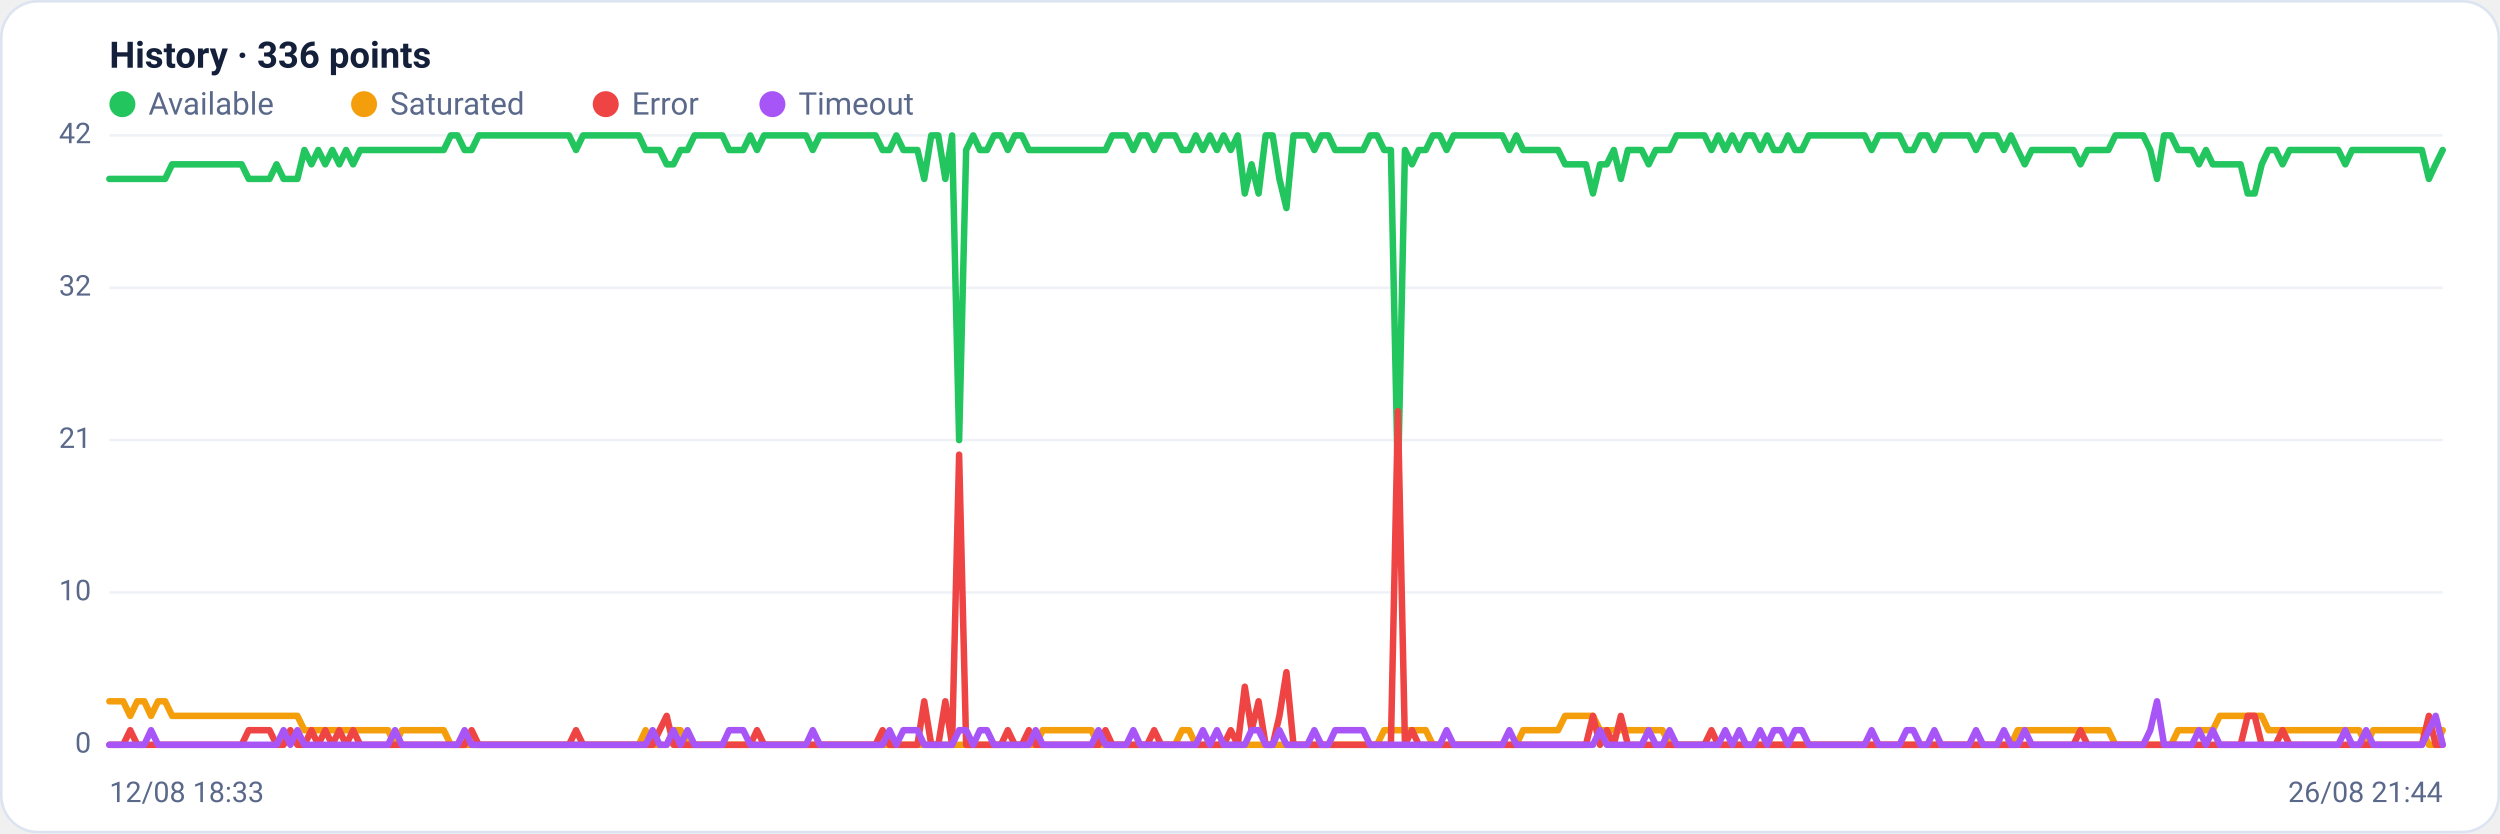
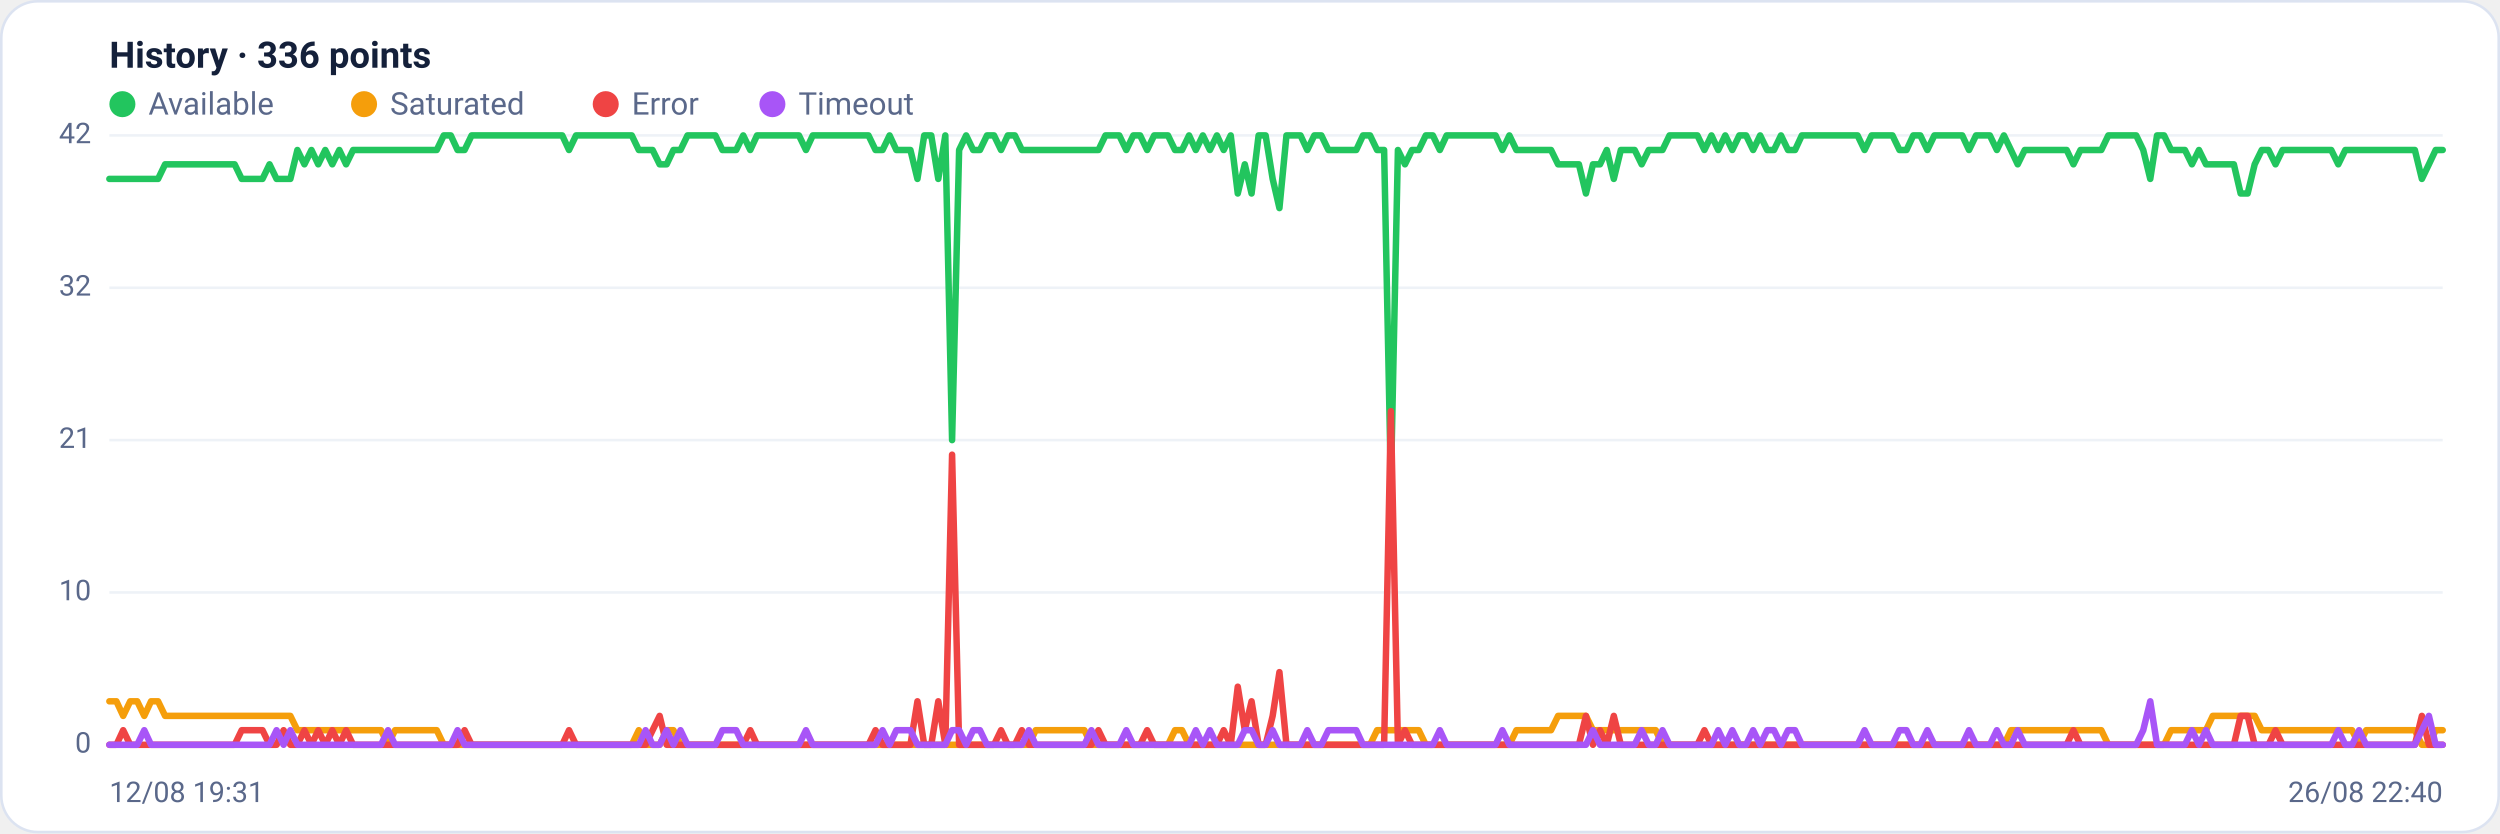
<svg xmlns="http://www.w3.org/2000/svg" viewBox="0 0 960 320" width="960" height="320" font-family="Segoe UI, system-ui, -apple-system, Roboto, Helvetica, Arial, sans-serif" role="img" aria-label="Availability history per region">
  <rect x="0.5" y="0.5" width="959" height="319" rx="14" fill="#ffffff" stroke="#dce3f1" />
  <text x="42" y="26" font-size="14" font-weight="600" fill="#14203a">History · 336 points</text>
  <circle cx="47" cy="40" r="5" fill="#22c55e" />
  <text x="57" y="44" font-size="12" fill="#5a688a">Available</text>
  <circle cx="139.8" cy="40" r="5" fill="#f59e0b" />
  <text x="149.8" y="44" font-size="12" fill="#5a688a">Saturated</text>
  <circle cx="232.6" cy="40" r="5" fill="#ef4444" />
  <text x="242.6" y="44" font-size="12" fill="#5a688a">Error</text>
  <circle cx="296.6" cy="40" r="5" fill="#a855f7" />
  <text x="306.6" y="44" font-size="12" fill="#5a688a">Timeout</text>
  <line x1="42" y1="286.0" x2="938" y2="286.0" stroke="#eef2f7" stroke-width="1" />
  <text x="35" y="289.0" text-anchor="end" font-size="11" fill="#5a688a">0</text>
  <line x1="42" y1="227.5" x2="938" y2="227.5" stroke="#eef2f7" stroke-width="1" />
  <text x="35" y="230.5" text-anchor="end" font-size="11" fill="#5a688a">10</text>
  <line x1="42" y1="169.0" x2="938" y2="169.0" stroke="#eef2f7" stroke-width="1" />
  <text x="35" y="172.0" text-anchor="end" font-size="11" fill="#5a688a">21</text>
  <line x1="42" y1="110.5" x2="938" y2="110.5" stroke="#eef2f7" stroke-width="1" />
  <text x="35" y="113.5" text-anchor="end" font-size="11" fill="#5a688a">32</text>
  <line x1="42" y1="52.0" x2="938" y2="52.0" stroke="#eef2f7" stroke-width="1" />
  <text x="35" y="55.0" text-anchor="end" font-size="11" fill="#5a688a">42</text>
-   <polyline fill="none" stroke="#22c55e" stroke-width="2.5" stroke-linejoin="round" stroke-linecap="round" points="42.0,68.7 44.7,68.7 47.3,68.7 50.0,68.7 52.7,68.7 55.4,68.7 58.0,68.7 60.7,68.7 63.4,68.7 66.1,63.1 68.7,63.1 71.4,63.1 74.1,63.1 76.8,63.1 79.4,63.1 82.1,63.1 84.8,63.1 87.5,63.1 90.1,63.1 92.8,63.1 95.5,68.7 98.2,68.7 100.8,68.7 103.5,68.7 106.2,63.1 108.9,68.7 111.5,68.7 114.2,68.7 116.9,57.6 119.6,63.1 122.2,57.6 124.9,63.1 127.6,57.6 130.3,63.1 132.9,57.6 135.6,63.1 138.3,57.6 141.0,57.6 143.6,57.6 146.3,57.6 149.0,57.6 151.7,57.6 154.3,57.6 157.0,57.6 159.7,57.6 162.4,57.6 165.0,57.6 167.7,57.6 170.4,57.6 173.1,52.0 175.7,52.0 178.4,57.6 181.1,57.6 183.8,52.0 186.4,52.0 189.1,52.0 191.8,52.0 194.5,52.0 197.1,52.0 199.8,52.0 202.5,52.0 205.2,52.0 207.8,52.0 210.5,52.0 213.2,52.0 215.9,52.0 218.5,52.0 221.2,57.6 223.9,52.0 226.5,52.0 229.2,52.0 231.9,52.0 234.6,52.0 237.2,52.0 239.9,52.0 242.6,52.0 245.3,52.0 247.9,57.6 250.6,57.6 253.3,57.6 256.0,63.1 258.6,63.1 261.3,57.6 264.0,57.6 266.7,52.0 269.3,52.0 272.0,52.0 274.7,52.0 277.4,52.0 280.0,57.6 282.7,57.6 285.4,57.6 288.1,52.0 290.7,57.6 293.4,52.0 296.1,52.0 298.8,52.0 301.4,52.0 304.1,52.0 306.8,52.0 309.5,52.0 312.1,57.6 314.8,52.0 317.5,52.0 320.2,52.0 322.8,52.0 325.5,52.0 328.2,52.0 330.9,52.0 333.5,52.0 336.2,52.0 338.9,57.6 341.6,57.6 344.2,52.0 346.9,57.6 349.6,57.6 352.3,57.6 354.9,68.7 357.6,52.0 360.3,52.0 363.0,68.7 365.6,52.0 368.3,169.0 371.0,57.6 373.7,52.0 376.3,57.6 379.0,57.6 381.7,52.0 384.4,52.0 387.0,57.6 389.7,52.0 392.4,52.0 395.1,57.6 397.7,57.6 400.4,57.6 403.1,57.6 405.7,57.6 408.4,57.6 411.1,57.6 413.8,57.6 416.4,57.6 419.1,57.6 421.8,57.6 424.5,57.6 427.1,52.0 429.8,52.0 432.5,52.0 435.2,57.6 437.8,52.0 440.5,52.0 443.2,57.6 445.9,52.0 448.5,52.0 451.2,52.0 453.9,57.6 456.6,57.6 459.2,52.0 461.9,57.6 464.6,52.0 467.3,57.6 469.9,52.0 472.6,57.6 475.3,52.0 478.0,74.3 480.6,63.1 483.3,74.3 486.0,52.0 488.7,52.0 491.3,68.7 494.0,79.9 496.7,52.0 499.4,52.0 502.0,52.0 504.7,57.6 507.4,52.0 510.1,52.0 512.7,57.6 515.4,57.6 518.1,57.6 520.8,57.6 523.4,57.6 526.1,52.0 528.8,52.0 531.5,57.6 534.1,57.6 536.8,185.7 539.5,57.6 542.2,63.1 544.8,57.6 547.5,57.6 550.2,52.0 552.9,52.0 555.5,57.6 558.2,52.0 560.9,52.0 563.6,52.0 566.2,52.0 568.9,52.0 571.6,52.0 574.3,52.0 576.9,52.0 579.6,57.6 582.3,52.0 584.9,57.6 587.6,57.6 590.3,57.6 593.0,57.6 595.6,57.6 598.3,57.6 601.0,63.1 603.7,63.1 606.3,63.1 609.0,63.1 611.7,74.3 614.4,63.1 617.0,63.1 619.7,57.6 622.4,68.7 625.1,57.6 627.7,57.6 630.4,57.6 633.1,63.1 635.8,57.6 638.4,57.6 641.1,57.6 643.8,52.0 646.5,52.0 649.1,52.0 651.8,52.0 654.5,52.0 657.2,57.6 659.8,52.0 662.5,57.6 665.2,52.0 667.9,57.6 670.5,52.0 673.2,52.0 675.9,57.6 678.6,52.0 681.2,57.6 683.9,57.6 686.6,52.0 689.3,57.6 691.9,57.6 694.6,52.0 697.3,52.0 700.0,52.0 702.6,52.0 705.3,52.0 708.0,52.0 710.7,52.0 713.3,52.0 716.0,52.0 718.7,57.6 721.4,52.0 724.0,52.0 726.7,52.0 729.4,52.0 732.1,57.6 734.7,57.6 737.4,52.0 740.1,52.0 742.8,57.6 745.4,52.0 748.1,52.0 750.8,52.0 753.5,52.0 756.1,52.0 758.8,57.6 761.5,52.0 764.1,52.0 766.8,52.0 769.5,57.6 772.2,52.0 774.8,57.6 777.5,63.1 780.2,57.6 782.9,57.6 785.5,57.6 788.2,57.6 790.9,57.6 793.6,57.6 796.2,57.6 798.9,63.1 801.6,57.6 804.3,57.6 806.9,57.6 809.6,57.6 812.3,52.0 815.0,52.0 817.6,52.0 820.3,52.0 823.0,52.0 825.7,57.6 828.3,68.7 831.0,52.0 833.7,52.0 836.4,57.6 839.0,57.6 841.7,57.6 844.4,63.1 847.1,57.6 849.7,63.1 852.4,63.1 855.1,63.1 857.8,63.1 860.4,63.1 863.1,74.3 865.8,74.3 868.5,63.1 871.1,57.6 873.8,57.6 876.5,63.1 879.2,57.6 881.8,57.6 884.5,57.6 887.2,57.6 889.9,57.6 892.5,57.6 895.2,57.6 897.9,57.6 900.6,63.1 903.2,57.6 905.9,57.6 908.6,57.6 911.3,57.6 913.9,57.6 916.6,57.6 919.3,57.6 922.0,57.6 924.6,57.6 927.3,57.6 930.0,57.6 932.7,68.7 935.3,63.1 938.0,57.6" />
-   <polyline fill="none" stroke="#f59e0b" stroke-width="2.5" stroke-linejoin="round" stroke-linecap="round" points="42.0,269.3 44.7,269.3 47.3,269.3 50.0,274.9 52.7,269.3 55.4,269.3 58.0,274.9 60.7,269.3 63.4,269.3 66.1,274.9 68.7,274.9 71.4,274.9 74.1,274.9 76.8,274.9 79.4,274.9 82.1,274.9 84.8,274.9 87.5,274.9 90.1,274.9 92.8,274.9 95.5,274.9 98.2,274.9 100.8,274.9 103.5,274.9 106.2,274.9 108.9,274.9 111.5,274.9 114.2,274.9 116.9,280.4 119.6,280.4 122.2,280.4 124.9,280.4 127.6,280.4 130.3,280.4 132.9,280.4 135.6,280.4 138.3,280.4 141.0,280.4 143.6,280.4 146.3,280.4 149.0,280.4 151.7,286.0 154.3,280.4 157.0,280.4 159.7,280.4 162.4,280.4 165.0,280.4 167.7,280.4 170.4,280.4 173.1,286.0 175.7,286.0 178.4,286.0 181.1,286.0 183.8,286.0 186.4,286.0 189.1,286.0 191.8,286.0 194.5,286.0 197.1,286.0 199.8,286.0 202.5,286.0 205.2,286.0 207.8,286.0 210.5,286.0 213.2,286.0 215.9,286.0 218.5,286.0 221.2,286.0 223.9,286.0 226.5,286.0 229.2,286.0 231.9,286.0 234.6,286.0 237.2,286.0 239.9,286.0 242.6,286.0 245.3,286.0 247.9,280.4 250.6,286.0 253.3,286.0 256.0,286.0 258.6,280.4 261.3,280.4 264.0,286.0 266.7,286.0 269.3,286.0 272.0,286.0 274.7,286.0 277.4,286.0 280.0,286.0 282.7,286.0 285.4,286.0 288.1,286.0 290.7,286.0 293.4,286.0 296.1,286.0 298.8,286.0 301.4,286.0 304.1,286.0 306.8,286.0 309.5,286.0 312.1,286.0 314.8,286.0 317.5,286.0 320.2,286.0 322.8,286.0 325.5,286.0 328.2,286.0 330.9,286.0 333.5,286.0 336.2,286.0 338.9,286.0 341.6,286.0 344.2,286.0 346.9,286.0 349.6,286.0 352.3,286.0 354.9,286.0 357.6,286.0 360.3,286.0 363.0,286.0 365.6,286.0 368.3,286.0 371.0,286.0 373.7,286.0 376.3,286.0 379.0,286.0 381.7,286.0 384.4,286.0 387.0,286.0 389.7,286.0 392.4,286.0 395.1,286.0 397.7,286.0 400.4,280.4 403.1,280.4 405.7,280.4 408.4,280.4 411.1,280.4 413.8,280.4 416.4,280.4 419.1,280.4 421.8,286.0 424.5,286.0 427.1,286.0 429.8,286.0 432.5,286.0 435.2,286.0 437.8,286.0 440.5,286.0 443.2,286.0 445.9,286.0 448.5,286.0 451.2,286.0 453.9,280.4 456.6,280.4 459.2,286.0 461.9,286.0 464.6,286.0 467.3,286.0 469.9,286.0 472.6,286.0 475.3,286.0 478.0,286.0 480.6,286.0 483.3,286.0 486.0,286.0 488.7,286.0 491.3,286.0 494.0,286.0 496.7,286.0 499.4,286.0 502.0,286.0 504.7,286.0 507.4,286.0 510.1,286.0 512.7,286.0 515.4,286.0 518.1,286.0 520.8,286.0 523.4,286.0 526.1,286.0 528.8,286.0 531.5,280.4 534.1,280.4 536.8,280.4 539.5,280.4 542.2,280.4 544.8,280.4 547.5,280.4 550.2,286.0 552.9,286.0 555.5,286.0 558.2,286.0 560.9,286.0 563.6,286.0 566.2,286.0 568.9,286.0 571.6,286.0 574.3,286.0 576.9,286.0 579.6,286.0 582.3,286.0 584.9,280.4 587.6,280.4 590.3,280.4 593.0,280.4 595.6,280.4 598.3,280.4 601.0,274.9 603.7,274.9 606.3,274.9 609.0,274.9 611.7,274.9 614.4,280.4 617.0,280.4 619.7,280.4 622.4,280.4 625.1,280.4 627.7,280.4 630.4,280.4 633.1,280.4 635.8,280.4 638.4,280.4 641.1,286.0 643.8,286.0 646.5,286.0 649.1,286.0 651.8,286.0 654.5,286.0 657.2,286.0 659.8,286.0 662.5,286.0 665.2,286.0 667.9,286.0 670.5,286.0 673.2,286.0 675.9,286.0 678.6,286.0 681.2,286.0 683.9,286.0 686.6,286.0 689.3,286.0 691.9,286.0 694.6,286.0 697.3,286.0 700.0,286.0 702.6,286.0 705.3,286.0 708.0,286.0 710.7,286.0 713.3,286.0 716.0,286.0 718.7,286.0 721.4,286.0 724.0,286.0 726.7,286.0 729.4,286.0 732.1,286.0 734.7,286.0 737.4,286.0 740.1,286.0 742.8,286.0 745.4,286.0 748.1,286.0 750.8,286.0 753.5,286.0 756.1,286.0 758.8,286.0 761.5,286.0 764.1,286.0 766.8,286.0 769.5,286.0 772.2,286.0 774.8,280.4 777.5,280.4 780.2,280.4 782.9,280.4 785.5,280.4 788.2,280.4 790.9,280.4 793.6,280.4 796.2,280.4 798.9,280.4 801.6,280.4 804.3,280.4 806.9,280.4 809.6,280.4 812.3,286.0 815.0,286.0 817.6,286.0 820.3,286.0 823.0,286.0 825.7,286.0 828.3,286.0 831.0,286.0 833.7,286.0 836.4,280.4 839.0,280.4 841.7,280.4 844.4,280.4 847.1,280.4 849.7,280.4 852.4,274.9 855.1,274.9 857.8,274.9 860.4,274.9 863.1,274.9 865.8,274.9 868.5,274.9 871.1,280.4 873.8,280.4 876.5,280.4 879.2,280.4 881.8,280.4 884.5,280.4 887.2,280.4 889.9,280.4 892.5,280.4 895.2,280.4 897.9,280.4 900.6,280.4 903.2,280.4 905.9,280.4 908.6,286.0 911.3,280.4 913.9,280.4 916.6,280.4 919.3,280.4 922.0,280.4 924.6,280.4 927.3,280.4 930.0,280.4 932.7,286.0 935.3,286.0 938.0,280.4" />
-   <polyline fill="none" stroke="#ef4444" stroke-width="2.5" stroke-linejoin="round" stroke-linecap="round" points="42.0,286.0 44.7,286.0 47.3,286.0 50.0,280.4 52.7,286.0 55.4,286.0 58.0,286.0 60.7,286.0 63.4,286.0 66.1,286.0 68.7,286.0 71.4,286.0 74.1,286.0 76.8,286.0 79.4,286.0 82.1,286.0 84.8,286.0 87.5,286.0 90.1,286.0 92.8,286.0 95.5,280.4 98.2,280.4 100.8,280.4 103.5,280.4 106.2,286.0 108.9,286.0 111.5,280.4 114.2,286.0 116.9,286.0 119.6,280.4 122.2,286.0 124.9,280.4 127.6,286.0 130.3,280.4 132.9,286.0 135.6,280.4 138.3,286.0 141.0,286.0 143.6,286.0 146.3,286.0 149.0,286.0 151.7,286.0 154.3,286.0 157.0,286.0 159.7,286.0 162.4,286.0 165.0,286.0 167.7,286.0 170.4,286.0 173.1,286.0 175.7,286.0 178.4,286.0 181.1,280.4 183.8,286.0 186.4,286.0 189.1,286.0 191.8,286.0 194.5,286.0 197.1,286.0 199.8,286.0 202.5,286.0 205.2,286.0 207.8,286.0 210.5,286.0 213.2,286.0 215.9,286.0 218.5,286.0 221.2,280.4 223.9,286.0 226.5,286.0 229.2,286.0 231.9,286.0 234.6,286.0 237.2,286.0 239.9,286.0 242.6,286.0 245.3,286.0 247.9,286.0 250.6,286.0 253.3,280.4 256.0,274.9 258.6,286.0 261.3,286.0 264.0,286.0 266.7,286.0 269.3,286.0 272.0,286.0 274.7,286.0 277.4,286.0 280.0,286.0 282.7,286.0 285.4,286.0 288.1,286.0 290.7,280.4 293.4,286.0 296.1,286.0 298.8,286.0 301.4,286.0 304.1,286.0 306.8,286.0 309.5,286.0 312.1,286.0 314.8,286.0 317.5,286.0 320.2,286.0 322.8,286.0 325.5,286.0 328.2,286.0 330.9,286.0 333.5,286.0 336.2,286.0 338.9,280.4 341.6,286.0 344.2,286.0 346.9,286.0 349.6,286.0 352.3,286.0 354.9,269.3 357.6,286.0 360.3,286.0 363.0,269.3 365.6,286.0 368.3,174.6 371.0,286.0 373.7,286.0 376.3,286.0 379.0,286.0 381.7,286.0 384.4,286.0 387.0,280.4 389.7,286.0 392.4,286.0 395.1,280.4 397.7,286.0 400.4,286.0 403.1,286.0 405.7,286.0 408.4,286.0 411.1,286.0 413.8,286.0 416.4,286.0 419.1,286.0 421.8,286.0 424.5,280.4 427.1,286.0 429.8,286.0 432.5,286.0 435.2,286.0 437.8,286.0 440.5,286.0 443.2,280.4 445.9,286.0 448.5,286.0 451.2,286.0 453.9,286.0 456.6,286.0 459.2,286.0 461.9,286.0 464.6,286.0 467.3,286.0 469.9,286.0 472.6,280.4 475.3,286.0 478.0,263.7 480.6,280.4 483.3,269.3 486.0,286.0 488.7,286.0 491.3,274.9 494.0,258.1 496.7,286.0 499.4,286.0 502.0,286.0 504.7,286.0 507.4,286.0 510.1,286.0 512.7,286.0 515.4,286.0 518.1,286.0 520.8,286.0 523.4,286.0 526.1,286.0 528.8,286.0 531.5,286.0 534.1,286.0 536.8,157.9 539.5,286.0 542.2,280.4 544.8,286.0 547.5,286.0 550.2,286.0 552.9,286.0 555.5,286.0 558.2,286.0 560.9,286.0 563.6,286.0 566.2,286.0 568.9,286.0 571.6,286.0 574.3,286.0 576.9,286.0 579.6,286.0 582.3,286.0 584.9,286.0 587.6,286.0 590.3,286.0 593.0,286.0 595.6,286.0 598.3,286.0 601.0,286.0 603.7,286.0 606.3,286.0 609.0,286.0 611.7,274.9 614.4,286.0 617.0,280.4 619.7,286.0 622.4,274.9 625.1,286.0 627.7,286.0 630.4,286.0 633.1,286.0 635.8,286.0 638.4,286.0 641.1,286.0 643.8,286.0 646.5,286.0 649.1,286.0 651.8,286.0 654.5,286.0 657.2,280.4 659.8,286.0 662.5,286.0 665.2,286.0 667.9,286.0 670.5,286.0 673.2,286.0 675.9,286.0 678.6,286.0 681.2,286.0 683.9,286.0 686.6,286.0 689.3,286.0 691.9,286.0 694.6,286.0 697.3,286.0 700.0,286.0 702.6,286.0 705.3,286.0 708.0,286.0 710.7,286.0 713.3,286.0 716.0,286.0 718.7,286.0 721.4,286.0 724.0,286.0 726.7,286.0 729.4,286.0 732.1,286.0 734.7,286.0 737.4,286.0 740.1,286.0 742.8,286.0 745.4,286.0 748.1,286.0 750.8,286.0 753.5,286.0 756.1,286.0 758.8,286.0 761.5,286.0 764.1,286.0 766.8,286.0 769.5,286.0 772.2,286.0 774.8,286.0 777.5,286.0 780.2,286.0 782.9,286.0 785.5,286.0 788.2,286.0 790.9,286.0 793.6,286.0 796.2,286.0 798.9,280.4 801.6,286.0 804.3,286.0 806.9,286.0 809.6,286.0 812.3,286.0 815.0,286.0 817.6,286.0 820.3,286.0 823.0,286.0 825.7,286.0 828.3,286.0 831.0,286.0 833.7,286.0 836.4,286.0 839.0,286.0 841.7,286.0 844.4,286.0 847.1,286.0 849.7,286.0 852.4,286.0 855.1,286.0 857.8,286.0 860.4,286.0 863.1,274.9 865.8,274.9 868.5,286.0 871.1,286.0 873.8,286.0 876.5,280.4 879.2,286.0 881.8,286.0 884.5,286.0 887.2,286.0 889.9,286.0 892.5,286.0 895.2,286.0 897.9,286.0 900.6,286.0 903.2,286.0 905.9,286.0 908.6,286.0 911.3,286.0 913.9,286.0 916.6,286.0 919.3,286.0 922.0,286.0 924.6,286.0 927.3,286.0 930.0,286.0 932.7,274.9 935.3,286.0 938.0,286.0" />
-   <polyline fill="none" stroke="#a855f7" stroke-width="2.5" stroke-linejoin="round" stroke-linecap="round" points="42.0,286.0 44.7,286.0 47.3,286.0 50.0,286.0 52.7,286.0 55.4,286.0 58.0,280.4 60.7,286.0 63.4,286.0 66.1,286.0 68.7,286.0 71.4,286.0 74.1,286.0 76.8,286.0 79.4,286.0 82.1,286.0 84.8,286.0 87.5,286.0 90.1,286.0 92.8,286.0 95.5,286.0 98.2,286.0 100.8,286.0 103.5,286.0 106.2,286.0 108.9,280.4 111.5,286.0 114.2,280.4 116.9,286.0 119.6,286.0 122.2,286.0 124.9,286.0 127.6,286.0 130.3,286.0 132.9,286.0 135.6,286.0 138.3,286.0 141.0,286.0 143.6,286.0 146.3,286.0 149.0,286.0 151.7,280.4 154.3,286.0 157.0,286.0 159.7,286.0 162.4,286.0 165.0,286.0 167.7,286.0 170.4,286.0 173.1,286.0 175.7,286.0 178.4,280.4 181.1,286.0 183.8,286.0 186.4,286.0 189.1,286.0 191.8,286.0 194.5,286.0 197.1,286.0 199.8,286.0 202.5,286.0 205.2,286.0 207.8,286.0 210.5,286.0 213.2,286.0 215.9,286.0 218.5,286.0 221.2,286.0 223.9,286.0 226.5,286.0 229.2,286.0 231.9,286.0 234.6,286.0 237.2,286.0 239.9,286.0 242.6,286.0 245.3,286.0 247.9,286.0 250.6,280.4 253.3,286.0 256.0,286.0 258.6,280.4 261.3,286.0 264.0,280.4 266.7,286.0 269.3,286.0 272.0,286.0 274.7,286.0 277.4,286.0 280.0,280.4 282.7,280.4 285.4,280.4 288.1,286.0 290.7,286.0 293.4,286.0 296.1,286.0 298.8,286.0 301.4,286.0 304.1,286.0 306.8,286.0 309.5,286.0 312.1,280.4 314.8,286.0 317.5,286.0 320.2,286.0 322.8,286.0 325.5,286.0 328.2,286.0 330.9,286.0 333.5,286.0 336.2,286.0 338.9,286.0 341.6,280.4 344.2,286.0 346.9,280.4 349.6,280.4 352.3,280.4 354.9,286.0 357.6,286.0 360.3,286.0 363.0,286.0 365.6,286.0 368.3,280.4 371.0,280.4 373.7,286.0 376.3,280.4 379.0,280.4 381.7,286.0 384.4,286.0 387.0,286.0 389.7,286.0 392.4,286.0 395.1,286.0 397.7,280.4 400.4,286.0 403.1,286.0 405.7,286.0 408.4,286.0 411.1,286.0 413.8,286.0 416.4,286.0 419.1,286.0 421.8,280.4 424.5,286.0 427.1,286.0 429.8,286.0 432.5,286.0 435.2,280.4 437.8,286.0 440.5,286.0 443.2,286.0 445.9,286.0 448.5,286.0 451.2,286.0 453.9,286.0 456.6,286.0 459.2,286.0 461.9,280.4 464.6,286.0 467.3,280.4 469.9,286.0 472.6,286.0 475.3,286.0 478.0,286.0 480.6,280.4 483.3,280.4 486.0,286.0 488.7,286.0 491.3,280.4 494.0,286.0 496.7,286.0 499.4,286.0 502.0,286.0 504.7,280.4 507.4,286.0 510.1,286.0 512.7,280.4 515.4,280.4 518.1,280.4 520.8,280.4 523.4,280.4 526.1,286.0 528.8,286.0 531.5,286.0 534.1,286.0 536.8,286.0 539.5,286.0 542.2,286.0 544.8,286.0 547.5,286.0 550.2,286.0 552.9,286.0 555.5,280.4 558.2,286.0 560.9,286.0 563.6,286.0 566.2,286.0 568.9,286.0 571.6,286.0 574.3,286.0 576.9,286.0 579.6,280.4 582.3,286.0 584.9,286.0 587.6,286.0 590.3,286.0 593.0,286.0 595.6,286.0 598.3,286.0 601.0,286.0 603.7,286.0 606.3,286.0 609.0,286.0 611.7,286.0 614.4,280.4 617.0,286.0 619.7,286.0 622.4,286.0 625.1,286.0 627.7,286.0 630.4,286.0 633.1,280.4 635.8,286.0 638.4,286.0 641.1,280.4 643.8,286.0 646.5,286.0 649.1,286.0 651.8,286.0 654.5,286.0 657.2,286.0 659.8,286.0 662.5,280.4 665.2,286.0 667.9,280.4 670.5,286.0 673.2,286.0 675.9,280.4 678.6,286.0 681.2,280.4 683.9,280.4 686.6,286.0 689.3,280.4 691.9,280.4 694.6,286.0 697.3,286.0 700.0,286.0 702.6,286.0 705.3,286.0 708.0,286.0 710.7,286.0 713.3,286.0 716.0,286.0 718.7,280.4 721.4,286.0 724.0,286.0 726.7,286.0 729.4,286.0 732.1,280.4 734.7,280.4 737.4,286.0 740.1,286.0 742.8,280.4 745.4,286.0 748.1,286.0 750.8,286.0 753.5,286.0 756.1,286.0 758.8,280.4 761.5,286.0 764.1,286.0 766.8,286.0 769.5,280.4 772.2,286.0 774.8,286.0 777.5,280.4 780.2,286.0 782.9,286.0 785.5,286.0 788.2,286.0 790.9,286.0 793.6,286.0 796.2,286.0 798.9,286.0 801.6,286.0 804.3,286.0 806.9,286.0 809.6,286.0 812.3,286.0 815.0,286.0 817.6,286.0 820.3,286.0 823.0,286.0 825.7,280.4 828.3,269.3 831.0,286.0 833.7,286.0 836.4,286.0 839.0,286.0 841.7,286.0 844.4,280.4 847.1,286.0 849.7,280.4 852.4,286.0 855.1,286.0 857.8,286.0 860.4,286.0 863.1,286.0 865.8,286.0 868.5,286.0 871.1,286.0 873.8,286.0 876.5,286.0 879.2,286.0 881.8,286.0 884.5,286.0 887.2,286.0 889.9,286.0 892.5,286.0 895.2,286.0 897.9,286.0 900.6,280.4 903.2,286.0 905.9,286.0 908.6,280.4 911.3,286.0 913.9,286.0 916.6,286.0 919.3,286.0 922.0,286.0 924.6,286.0 927.3,286.0 930.0,286.0 932.7,280.4 935.3,274.9 938.0,286.0" />
-   <text x="42" y="308" font-size="11" fill="#5a688a">12/08 18:33</text>
-   <text x="938" y="308" text-anchor="end" font-size="11" fill="#5a688a">26/08 21:44</text>
+   <polyline fill="none" stroke="#22c55e" stroke-width="2.5" stroke-linejoin="round" stroke-linecap="round" points="42.0,68.7 44.7,68.7 47.3,68.7 50.0,68.7 52.7,68.7 55.4,68.7 58.0,68.7 60.7,68.7 63.4,63.1 66.1,63.1 68.7,63.1 71.4,63.1 74.1,63.1 76.8,63.1 79.4,63.1 82.1,63.1 84.8,63.1 87.5,63.1 90.1,63.1 92.8,68.7 95.5,68.7 98.2,68.7 100.8,68.7 103.5,63.1 106.2,68.7 108.9,68.7 111.5,68.7 114.2,57.6 116.9,63.1 119.6,57.6 122.2,63.1 124.9,57.6 127.6,63.1 130.3,57.6 132.9,63.1 135.6,57.6 138.3,57.6 141.0,57.6 143.6,57.6 146.3,57.6 149.0,57.6 151.7,57.6 154.3,57.6 157.0,57.6 159.7,57.6 162.4,57.6 165.0,57.6 167.7,57.6 170.4,52.0 173.1,52.0 175.7,57.6 178.4,57.6 181.1,52.0 183.8,52.0 186.4,52.0 189.1,52.0 191.8,52.0 194.5,52.0 197.1,52.0 199.8,52.0 202.5,52.0 205.2,52.0 207.8,52.0 210.5,52.0 213.2,52.0 215.9,52.0 218.5,57.6 221.2,52.0 223.9,52.0 226.5,52.0 229.2,52.0 231.9,52.0 234.6,52.0 237.2,52.0 239.9,52.0 242.6,52.0 245.3,57.6 247.9,57.6 250.6,57.6 253.3,63.1 256.0,63.1 258.6,57.6 261.3,57.6 264.0,52.0 266.7,52.0 269.3,52.0 272.0,52.0 274.7,52.0 277.4,57.6 280.0,57.6 282.7,57.6 285.4,52.0 288.1,57.6 290.7,52.0 293.4,52.0 296.1,52.0 298.8,52.0 301.4,52.0 304.1,52.0 306.8,52.0 309.5,57.6 312.1,52.0 314.8,52.0 317.5,52.0 320.2,52.0 322.8,52.0 325.5,52.0 328.2,52.0 330.9,52.0 333.5,52.0 336.2,57.6 338.9,57.6 341.6,52.0 344.2,57.6 346.9,57.6 349.6,57.6 352.3,68.7 354.9,52.0 357.6,52.0 360.3,68.7 363.0,52.0 365.6,169.0 368.3,57.6 371.0,52.0 373.7,57.6 376.3,57.6 379.0,52.0 381.7,52.0 384.4,57.6 387.0,52.0 389.7,52.0 392.4,57.6 395.1,57.6 397.7,57.6 400.4,57.6 403.1,57.6 405.7,57.6 408.4,57.6 411.1,57.6 413.8,57.6 416.4,57.6 419.1,57.6 421.8,57.6 424.5,52.0 427.1,52.0 429.8,52.0 432.5,57.6 435.2,52.0 437.8,52.0 440.5,57.6 443.2,52.0 445.9,52.0 448.5,52.0 451.2,57.6 453.9,57.6 456.6,52.0 459.2,57.6 461.9,52.0 464.6,57.6 467.3,52.0 469.9,57.6 472.6,52.0 475.3,74.3 478.0,63.1 480.6,74.3 483.3,52.0 486.0,52.0 488.7,68.7 491.3,79.9 494.0,52.0 496.7,52.0 499.4,52.0 502.0,57.6 504.7,52.0 507.4,52.0 510.1,57.6 512.7,57.6 515.4,57.6 518.1,57.6 520.8,57.6 523.4,52.0 526.1,52.0 528.8,57.6 531.5,57.6 534.1,185.7 536.8,57.6 539.5,63.1 542.2,57.6 544.8,57.6 547.5,52.0 550.2,52.0 552.9,57.6 555.5,52.0 558.2,52.0 560.9,52.0 563.6,52.0 566.2,52.0 568.9,52.0 571.6,52.0 574.3,52.0 576.9,57.6 579.6,52.0 582.3,57.6 584.9,57.6 587.6,57.6 590.3,57.6 593.0,57.6 595.6,57.6 598.3,63.1 601.0,63.1 603.7,63.1 606.3,63.1 609.0,74.3 611.7,63.1 614.4,63.1 617.0,57.6 619.7,68.7 622.4,57.6 625.1,57.6 627.7,57.6 630.4,63.1 633.1,57.6 635.8,57.6 638.4,57.6 641.1,52.0 643.8,52.0 646.5,52.0 649.1,52.0 651.8,52.0 654.5,57.6 657.2,52.0 659.8,57.6 662.5,52.0 665.2,57.6 667.9,52.0 670.5,52.0 673.2,57.6 675.9,52.0 678.6,57.6 681.2,57.6 683.9,52.0 686.6,57.6 689.3,57.6 691.9,52.0 694.6,52.0 697.3,52.0 700.0,52.0 702.6,52.0 705.3,52.0 708.0,52.0 710.7,52.0 713.3,52.0 716.0,57.6 718.7,52.0 721.4,52.0 724.0,52.0 726.7,52.0 729.4,57.6 732.1,57.6 734.7,52.0 737.4,52.0 740.1,57.6 742.8,52.0 745.4,52.0 748.1,52.0 750.8,52.0 753.5,52.0 756.1,57.6 758.8,52.0 761.5,52.0 764.1,52.0 766.8,57.6 769.5,52.0 772.2,57.6 774.8,63.1 777.5,57.6 780.2,57.6 782.9,57.6 785.5,57.6 788.2,57.6 790.9,57.6 793.6,57.6 796.2,63.1 798.9,57.6 801.6,57.6 804.3,57.6 806.9,57.6 809.6,52.0 812.3,52.0 815.0,52.0 817.6,52.0 820.3,52.0 823.0,57.6 825.7,68.7 828.3,52.0 831.0,52.0 833.7,57.6 836.4,57.6 839.0,57.6 841.7,63.1 844.4,57.6 847.1,63.1 849.7,63.1 852.4,63.1 855.1,63.1 857.8,63.1 860.4,74.3 863.1,74.3 865.8,63.1 868.5,57.6 871.1,57.6 873.8,63.1 876.5,57.6 879.2,57.6 881.8,57.6 884.5,57.6 887.2,57.6 889.9,57.6 892.5,57.6 895.2,57.6 897.9,63.1 900.6,57.6 903.2,57.6 905.9,57.6 908.6,57.6 911.3,57.6 913.9,57.6 916.6,57.6 919.3,57.6 922.0,57.6 924.6,57.6 927.3,57.6 930.0,68.7 932.7,63.1 935.3,57.6 938.0,57.6" />
+   <polyline fill="none" stroke="#f59e0b" stroke-width="2.5" stroke-linejoin="round" stroke-linecap="round" points="42.0,269.3 44.7,269.3 47.3,274.9 50.0,269.3 52.7,269.3 55.4,274.9 58.0,269.3 60.7,269.3 63.4,274.9 66.1,274.9 68.7,274.9 71.4,274.9 74.1,274.9 76.8,274.9 79.4,274.9 82.1,274.9 84.8,274.9 87.5,274.9 90.1,274.9 92.8,274.9 95.5,274.9 98.2,274.9 100.8,274.9 103.5,274.9 106.2,274.9 108.9,274.9 111.5,274.9 114.2,280.4 116.9,280.4 119.6,280.4 122.2,280.4 124.9,280.4 127.6,280.4 130.3,280.4 132.9,280.4 135.6,280.4 138.3,280.4 141.0,280.4 143.6,280.4 146.3,280.4 149.0,286.0 151.7,280.4 154.3,280.4 157.0,280.4 159.7,280.4 162.4,280.4 165.0,280.4 167.7,280.4 170.4,286.0 173.1,286.0 175.7,286.0 178.4,286.0 181.1,286.0 183.8,286.0 186.4,286.0 189.1,286.0 191.8,286.0 194.5,286.0 197.1,286.0 199.8,286.0 202.5,286.0 205.2,286.0 207.8,286.0 210.5,286.0 213.2,286.0 215.9,286.0 218.5,286.0 221.2,286.0 223.9,286.0 226.5,286.0 229.2,286.0 231.9,286.0 234.6,286.0 237.2,286.0 239.9,286.0 242.6,286.0 245.3,280.4 247.9,286.0 250.6,286.0 253.3,286.0 256.0,280.4 258.6,280.4 261.3,286.0 264.0,286.0 266.7,286.0 269.3,286.0 272.0,286.0 274.7,286.0 277.4,286.0 280.0,286.0 282.7,286.0 285.4,286.0 288.1,286.0 290.7,286.0 293.4,286.0 296.1,286.0 298.8,286.0 301.4,286.0 304.1,286.0 306.8,286.0 309.5,286.0 312.1,286.0 314.8,286.0 317.5,286.0 320.2,286.0 322.8,286.0 325.5,286.0 328.2,286.0 330.9,286.0 333.5,286.0 336.2,286.0 338.9,286.0 341.6,286.0 344.2,286.0 346.9,286.0 349.6,286.0 352.3,286.0 354.9,286.0 357.6,286.0 360.3,286.0 363.0,286.0 365.6,286.0 368.3,286.0 371.0,286.0 373.7,286.0 376.3,286.0 379.0,286.0 381.7,286.0 384.4,286.0 387.0,286.0 389.7,286.0 392.4,286.0 395.1,286.0 397.7,280.4 400.4,280.4 403.1,280.4 405.7,280.4 408.4,280.4 411.1,280.4 413.8,280.4 416.4,280.4 419.1,286.0 421.8,286.0 424.5,286.0 427.1,286.0 429.8,286.0 432.5,286.0 435.2,286.0 437.8,286.0 440.5,286.0 443.2,286.0 445.9,286.0 448.5,286.0 451.2,280.4 453.9,280.4 456.6,286.0 459.2,286.0 461.9,286.0 464.6,286.0 467.3,286.0 469.9,286.0 472.6,286.0 475.3,286.0 478.0,286.0 480.6,286.0 483.3,286.0 486.0,286.0 488.7,286.0 491.3,286.0 494.0,286.0 496.7,286.0 499.4,286.0 502.0,286.0 504.7,286.0 507.4,286.0 510.1,286.0 512.7,286.0 515.4,286.0 518.1,286.0 520.8,286.0 523.4,286.0 526.1,286.0 528.8,280.4 531.5,280.4 534.1,280.4 536.8,280.4 539.5,280.4 542.2,280.4 544.8,280.4 547.5,286.0 550.2,286.0 552.9,286.0 555.5,286.0 558.2,286.0 560.9,286.0 563.6,286.0 566.2,286.0 568.9,286.0 571.6,286.0 574.3,286.0 576.9,286.0 579.6,286.0 582.3,280.4 584.9,280.4 587.6,280.4 590.3,280.4 593.0,280.4 595.6,280.4 598.3,274.9 601.0,274.9 603.7,274.9 606.3,274.9 609.0,274.9 611.7,280.4 614.4,280.4 617.0,280.4 619.7,280.4 622.4,280.4 625.1,280.4 627.7,280.4 630.4,280.4 633.1,280.4 635.8,280.4 638.4,286.0 641.1,286.0 643.8,286.0 646.5,286.0 649.1,286.0 651.8,286.0 654.5,286.0 657.2,286.0 659.8,286.0 662.5,286.0 665.2,286.0 667.9,286.0 670.5,286.0 673.2,286.0 675.9,286.0 678.6,286.0 681.2,286.0 683.9,286.0 686.6,286.0 689.3,286.0 691.9,286.0 694.6,286.0 697.3,286.0 700.0,286.0 702.6,286.0 705.3,286.0 708.0,286.0 710.7,286.0 713.3,286.0 716.0,286.0 718.7,286.0 721.4,286.0 724.0,286.0 726.7,286.0 729.4,286.0 732.1,286.0 734.7,286.0 737.4,286.0 740.1,286.0 742.8,286.0 745.4,286.0 748.1,286.0 750.8,286.0 753.5,286.0 756.1,286.0 758.8,286.0 761.5,286.0 764.1,286.0 766.8,286.0 769.5,286.0 772.2,280.4 774.8,280.4 777.5,280.4 780.2,280.4 782.9,280.4 785.5,280.4 788.2,280.4 790.9,280.4 793.6,280.4 796.2,280.4 798.9,280.4 801.6,280.4 804.3,280.4 806.9,280.4 809.6,286.0 812.3,286.0 815.0,286.0 817.6,286.0 820.3,286.0 823.0,286.0 825.7,286.0 828.3,286.0 831.0,286.0 833.7,280.4 836.4,280.4 839.0,280.4 841.7,280.4 844.4,280.4 847.1,280.4 849.7,274.9 852.4,274.9 855.1,274.9 857.8,274.9 860.4,274.9 863.1,274.9 865.8,274.9 868.5,280.4 871.1,280.4 873.8,280.4 876.5,280.4 879.2,280.4 881.8,280.4 884.5,280.4 887.2,280.4 889.9,280.4 892.5,280.4 895.2,280.4 897.9,280.4 900.6,280.4 903.2,280.4 905.9,286.0 908.6,280.4 911.3,280.4 913.9,280.4 916.6,280.4 919.3,280.4 922.0,280.4 924.6,280.4 927.3,280.4 930.0,286.0 932.7,286.0 935.3,280.4 938.0,280.4" />
+   <polyline fill="none" stroke="#ef4444" stroke-width="2.5" stroke-linejoin="round" stroke-linecap="round" points="42.0,286.0 44.7,286.0 47.3,280.4 50.0,286.0 52.7,286.0 55.4,286.0 58.0,286.0 60.7,286.0 63.4,286.0 66.1,286.0 68.7,286.0 71.4,286.0 74.1,286.0 76.8,286.0 79.4,286.0 82.1,286.0 84.8,286.0 87.5,286.0 90.1,286.0 92.8,280.4 95.5,280.4 98.2,280.4 100.8,280.4 103.5,286.0 106.2,286.0 108.9,280.4 111.5,286.0 114.2,286.0 116.9,280.4 119.6,286.0 122.2,280.4 124.9,286.0 127.6,280.4 130.3,286.0 132.9,280.4 135.6,286.0 138.3,286.0 141.0,286.0 143.6,286.0 146.3,286.0 149.0,286.0 151.7,286.0 154.3,286.0 157.0,286.0 159.7,286.0 162.4,286.0 165.0,286.0 167.7,286.0 170.4,286.0 173.1,286.0 175.7,286.0 178.4,280.4 181.1,286.0 183.8,286.0 186.4,286.0 189.1,286.0 191.8,286.0 194.5,286.0 197.1,286.0 199.8,286.0 202.5,286.0 205.2,286.0 207.8,286.0 210.5,286.0 213.2,286.0 215.9,286.0 218.5,280.4 221.2,286.0 223.9,286.0 226.5,286.0 229.2,286.0 231.9,286.0 234.6,286.0 237.2,286.0 239.9,286.0 242.6,286.0 245.3,286.0 247.9,286.0 250.6,280.4 253.3,274.9 256.0,286.0 258.6,286.0 261.3,286.0 264.0,286.0 266.7,286.0 269.3,286.0 272.0,286.0 274.7,286.0 277.4,286.0 280.0,286.0 282.7,286.0 285.4,286.0 288.1,280.4 290.7,286.0 293.4,286.0 296.1,286.0 298.8,286.0 301.4,286.0 304.1,286.0 306.8,286.0 309.5,286.0 312.1,286.0 314.8,286.0 317.5,286.0 320.2,286.0 322.8,286.0 325.5,286.0 328.2,286.0 330.9,286.0 333.5,286.0 336.2,280.4 338.9,286.0 341.6,286.0 344.2,286.0 346.9,286.0 349.6,286.0 352.3,269.3 354.9,286.0 357.6,286.0 360.3,269.3 363.0,286.0 365.6,174.6 368.3,286.0 371.0,286.0 373.7,286.0 376.3,286.0 379.0,286.0 381.7,286.0 384.4,280.4 387.0,286.0 389.7,286.0 392.4,280.4 395.1,286.0 397.7,286.0 400.4,286.0 403.1,286.0 405.7,286.0 408.4,286.0 411.1,286.0 413.8,286.0 416.4,286.0 419.1,286.0 421.8,280.4 424.5,286.0 427.1,286.0 429.8,286.0 432.5,286.0 435.2,286.0 437.8,286.0 440.5,280.4 443.2,286.0 445.9,286.0 448.5,286.0 451.2,286.0 453.9,286.0 456.6,286.0 459.2,286.0 461.9,286.0 464.6,286.0 467.3,286.0 469.9,280.4 472.6,286.0 475.3,263.7 478.0,280.4 480.6,269.3 483.3,286.0 486.0,286.0 488.7,274.9 491.3,258.1 494.0,286.0 496.7,286.0 499.4,286.0 502.0,286.0 504.7,286.0 507.4,286.0 510.1,286.0 512.7,286.0 515.4,286.0 518.1,286.0 520.8,286.0 523.4,286.0 526.1,286.0 528.8,286.0 531.5,286.0 534.1,157.9 536.8,286.0 539.5,280.4 542.2,286.0 544.8,286.0 547.5,286.0 550.2,286.0 552.9,286.0 555.5,286.0 558.2,286.0 560.9,286.0 563.6,286.0 566.2,286.0 568.9,286.0 571.6,286.0 574.3,286.0 576.9,286.0 579.6,286.0 582.3,286.0 584.9,286.0 587.6,286.0 590.3,286.0 593.0,286.0 595.6,286.0 598.3,286.0 601.0,286.0 603.7,286.0 606.3,286.0 609.0,274.9 611.7,286.0 614.4,280.4 617.0,286.0 619.7,274.9 622.4,286.0 625.1,286.0 627.7,286.0 630.4,286.0 633.1,286.0 635.8,286.0 638.4,286.0 641.1,286.0 643.8,286.0 646.5,286.0 649.1,286.0 651.8,286.0 654.5,280.4 657.2,286.0 659.8,286.0 662.5,286.0 665.2,286.0 667.9,286.0 670.5,286.0 673.2,286.0 675.9,286.0 678.6,286.0 681.2,286.0 683.9,286.0 686.6,286.0 689.3,286.0 691.9,286.0 694.6,286.0 697.3,286.0 700.0,286.0 702.6,286.0 705.3,286.0 708.0,286.0 710.7,286.0 713.3,286.0 716.0,286.0 718.7,286.0 721.4,286.0 724.0,286.0 726.7,286.0 729.4,286.0 732.1,286.0 734.7,286.0 737.4,286.0 740.1,286.0 742.8,286.0 745.4,286.0 748.1,286.0 750.8,286.0 753.5,286.0 756.1,286.0 758.8,286.0 761.5,286.0 764.1,286.0 766.8,286.0 769.5,286.0 772.2,286.0 774.8,286.0 777.5,286.0 780.2,286.0 782.9,286.0 785.5,286.0 788.2,286.0 790.9,286.0 793.6,286.0 796.2,280.4 798.9,286.0 801.6,286.0 804.3,286.0 806.9,286.0 809.6,286.0 812.3,286.0 815.0,286.0 817.6,286.0 820.3,286.0 823.0,286.0 825.7,286.0 828.3,286.0 831.0,286.0 833.7,286.0 836.4,286.0 839.0,286.0 841.7,286.0 844.4,286.0 847.1,286.0 849.7,286.0 852.4,286.0 855.1,286.0 857.8,286.0 860.4,274.9 863.1,274.9 865.8,286.0 868.5,286.0 871.1,286.0 873.8,280.4 876.5,286.0 879.2,286.0 881.8,286.0 884.5,286.0 887.2,286.0 889.9,286.0 892.5,286.0 895.2,286.0 897.9,286.0 900.6,286.0 903.2,286.0 905.9,286.0 908.6,286.0 911.3,286.0 913.9,286.0 916.6,286.0 919.3,286.0 922.0,286.0 924.6,286.0 927.3,286.0 930.0,274.9 932.7,286.0 935.3,286.0 938.0,286.0" />
+   <polyline fill="none" stroke="#a855f7" stroke-width="2.5" stroke-linejoin="round" stroke-linecap="round" points="42.0,286.0 44.7,286.0 47.3,286.0 50.0,286.0 52.7,286.0 55.4,280.4 58.0,286.0 60.7,286.0 63.4,286.0 66.1,286.0 68.7,286.0 71.4,286.0 74.1,286.0 76.8,286.0 79.4,286.0 82.1,286.0 84.8,286.0 87.5,286.0 90.1,286.0 92.8,286.0 95.5,286.0 98.2,286.0 100.8,286.0 103.5,286.0 106.2,280.4 108.9,286.0 111.5,280.4 114.2,286.0 116.9,286.0 119.6,286.0 122.2,286.0 124.9,286.0 127.6,286.0 130.3,286.0 132.9,286.0 135.6,286.0 138.3,286.0 141.0,286.0 143.6,286.0 146.3,286.0 149.0,280.4 151.7,286.0 154.3,286.0 157.0,286.0 159.7,286.0 162.4,286.0 165.0,286.0 167.7,286.0 170.4,286.0 173.1,286.0 175.7,280.4 178.4,286.0 181.1,286.0 183.8,286.0 186.4,286.0 189.1,286.0 191.8,286.0 194.5,286.0 197.1,286.0 199.8,286.0 202.5,286.0 205.2,286.0 207.8,286.0 210.5,286.0 213.2,286.0 215.9,286.0 218.5,286.0 221.2,286.0 223.9,286.0 226.5,286.0 229.2,286.0 231.9,286.0 234.6,286.0 237.2,286.0 239.9,286.0 242.6,286.0 245.3,286.0 247.9,280.4 250.6,286.0 253.3,286.0 256.0,280.4 258.6,286.0 261.3,280.4 264.0,286.0 266.7,286.0 269.3,286.0 272.0,286.0 274.7,286.0 277.4,280.4 280.0,280.4 282.7,280.4 285.4,286.0 288.1,286.0 290.7,286.0 293.4,286.0 296.1,286.0 298.8,286.0 301.4,286.0 304.1,286.0 306.8,286.0 309.5,280.4 312.1,286.0 314.8,286.0 317.5,286.0 320.2,286.0 322.8,286.0 325.5,286.0 328.2,286.0 330.9,286.0 333.5,286.0 336.2,286.0 338.9,280.4 341.6,286.0 344.2,280.4 346.9,280.4 349.6,280.4 352.3,286.0 354.9,286.0 357.6,286.0 360.3,286.0 363.0,286.0 365.6,280.4 368.3,280.4 371.0,286.0 373.7,280.4 376.3,280.4 379.0,286.0 381.7,286.0 384.4,286.0 387.0,286.0 389.7,286.0 392.4,286.0 395.1,280.4 397.7,286.0 400.4,286.0 403.1,286.0 405.7,286.0 408.4,286.0 411.1,286.0 413.8,286.0 416.4,286.0 419.1,280.4 421.8,286.0 424.5,286.0 427.1,286.0 429.8,286.0 432.5,280.4 435.2,286.0 437.8,286.0 440.5,286.0 443.2,286.0 445.9,286.0 448.5,286.0 451.2,286.0 453.9,286.0 456.6,286.0 459.2,280.4 461.9,286.0 464.6,280.4 467.3,286.0 469.9,286.0 472.6,286.0 475.3,286.0 478.0,280.4 480.6,280.4 483.3,286.0 486.0,286.0 488.7,280.4 491.3,286.0 494.0,286.0 496.7,286.0 499.4,286.0 502.0,280.4 504.7,286.0 507.4,286.0 510.1,280.4 512.7,280.4 515.4,280.4 518.1,280.4 520.8,280.4 523.4,286.0 526.1,286.0 528.8,286.0 531.5,286.0 534.1,286.0 536.8,286.0 539.5,286.0 542.2,286.0 544.8,286.0 547.5,286.0 550.2,286.0 552.9,280.4 555.5,286.0 558.2,286.0 560.9,286.0 563.6,286.0 566.2,286.0 568.9,286.0 571.6,286.0 574.3,286.0 576.9,280.4 579.6,286.0 582.3,286.0 584.9,286.0 587.6,286.0 590.3,286.0 593.0,286.0 595.6,286.0 598.3,286.0 601.0,286.0 603.7,286.0 606.3,286.0 609.0,286.0 611.7,280.4 614.4,286.0 617.0,286.0 619.7,286.0 622.4,286.0 625.1,286.0 627.7,286.0 630.4,280.4 633.1,286.0 635.8,286.0 638.4,280.4 641.1,286.0 643.8,286.0 646.5,286.0 649.1,286.0 651.8,286.0 654.5,286.0 657.2,286.0 659.8,280.4 662.5,286.0 665.2,280.4 667.9,286.0 670.5,286.0 673.2,280.4 675.9,286.0 678.6,280.4 681.2,280.4 683.9,286.0 686.6,280.4 689.3,280.4 691.9,286.0 694.6,286.0 697.3,286.0 700.0,286.0 702.6,286.0 705.3,286.0 708.0,286.0 710.7,286.0 713.3,286.0 716.0,280.4 718.7,286.0 721.4,286.0 724.0,286.0 726.7,286.0 729.4,280.4 732.1,280.4 734.7,286.0 737.4,286.0 740.1,280.4 742.8,286.0 745.4,286.0 748.1,286.0 750.8,286.0 753.5,286.0 756.1,280.4 758.8,286.0 761.5,286.0 764.1,286.0 766.8,280.4 769.5,286.0 772.2,286.0 774.8,280.4 777.5,286.0 780.2,286.0 782.9,286.0 785.5,286.0 788.2,286.0 790.9,286.0 793.6,286.0 796.2,286.0 798.9,286.0 801.6,286.0 804.3,286.0 806.9,286.0 809.6,286.0 812.3,286.0 815.0,286.0 817.6,286.0 820.3,286.0 823.0,280.4 825.7,269.3 828.3,286.0 831.0,286.0 833.7,286.0 836.4,286.0 839.0,286.0 841.7,280.4 844.4,286.0 847.1,280.4 849.7,286.0 852.4,286.0 855.1,286.0 857.8,286.0 860.4,286.0 863.1,286.0 865.8,286.0 868.5,286.0 871.1,286.0 873.8,286.0 876.5,286.0 879.2,286.0 881.8,286.0 884.5,286.0 887.2,286.0 889.9,286.0 892.5,286.0 895.2,286.0 897.9,280.4 900.6,286.0 903.2,286.0 905.9,280.4 908.6,286.0 911.3,286.0 913.9,286.0 916.6,286.0 919.3,286.0 922.0,286.0 924.6,286.0 927.3,286.0 930.0,280.4 932.7,274.9 935.3,286.0 938.0,286.0" />
+   <text x="42" y="308" font-size="11" fill="#5a688a">12/08 19:31</text>
+   <text x="938" y="308" text-anchor="end" font-size="11" fill="#5a688a">26/08 22:40</text>
</svg>
